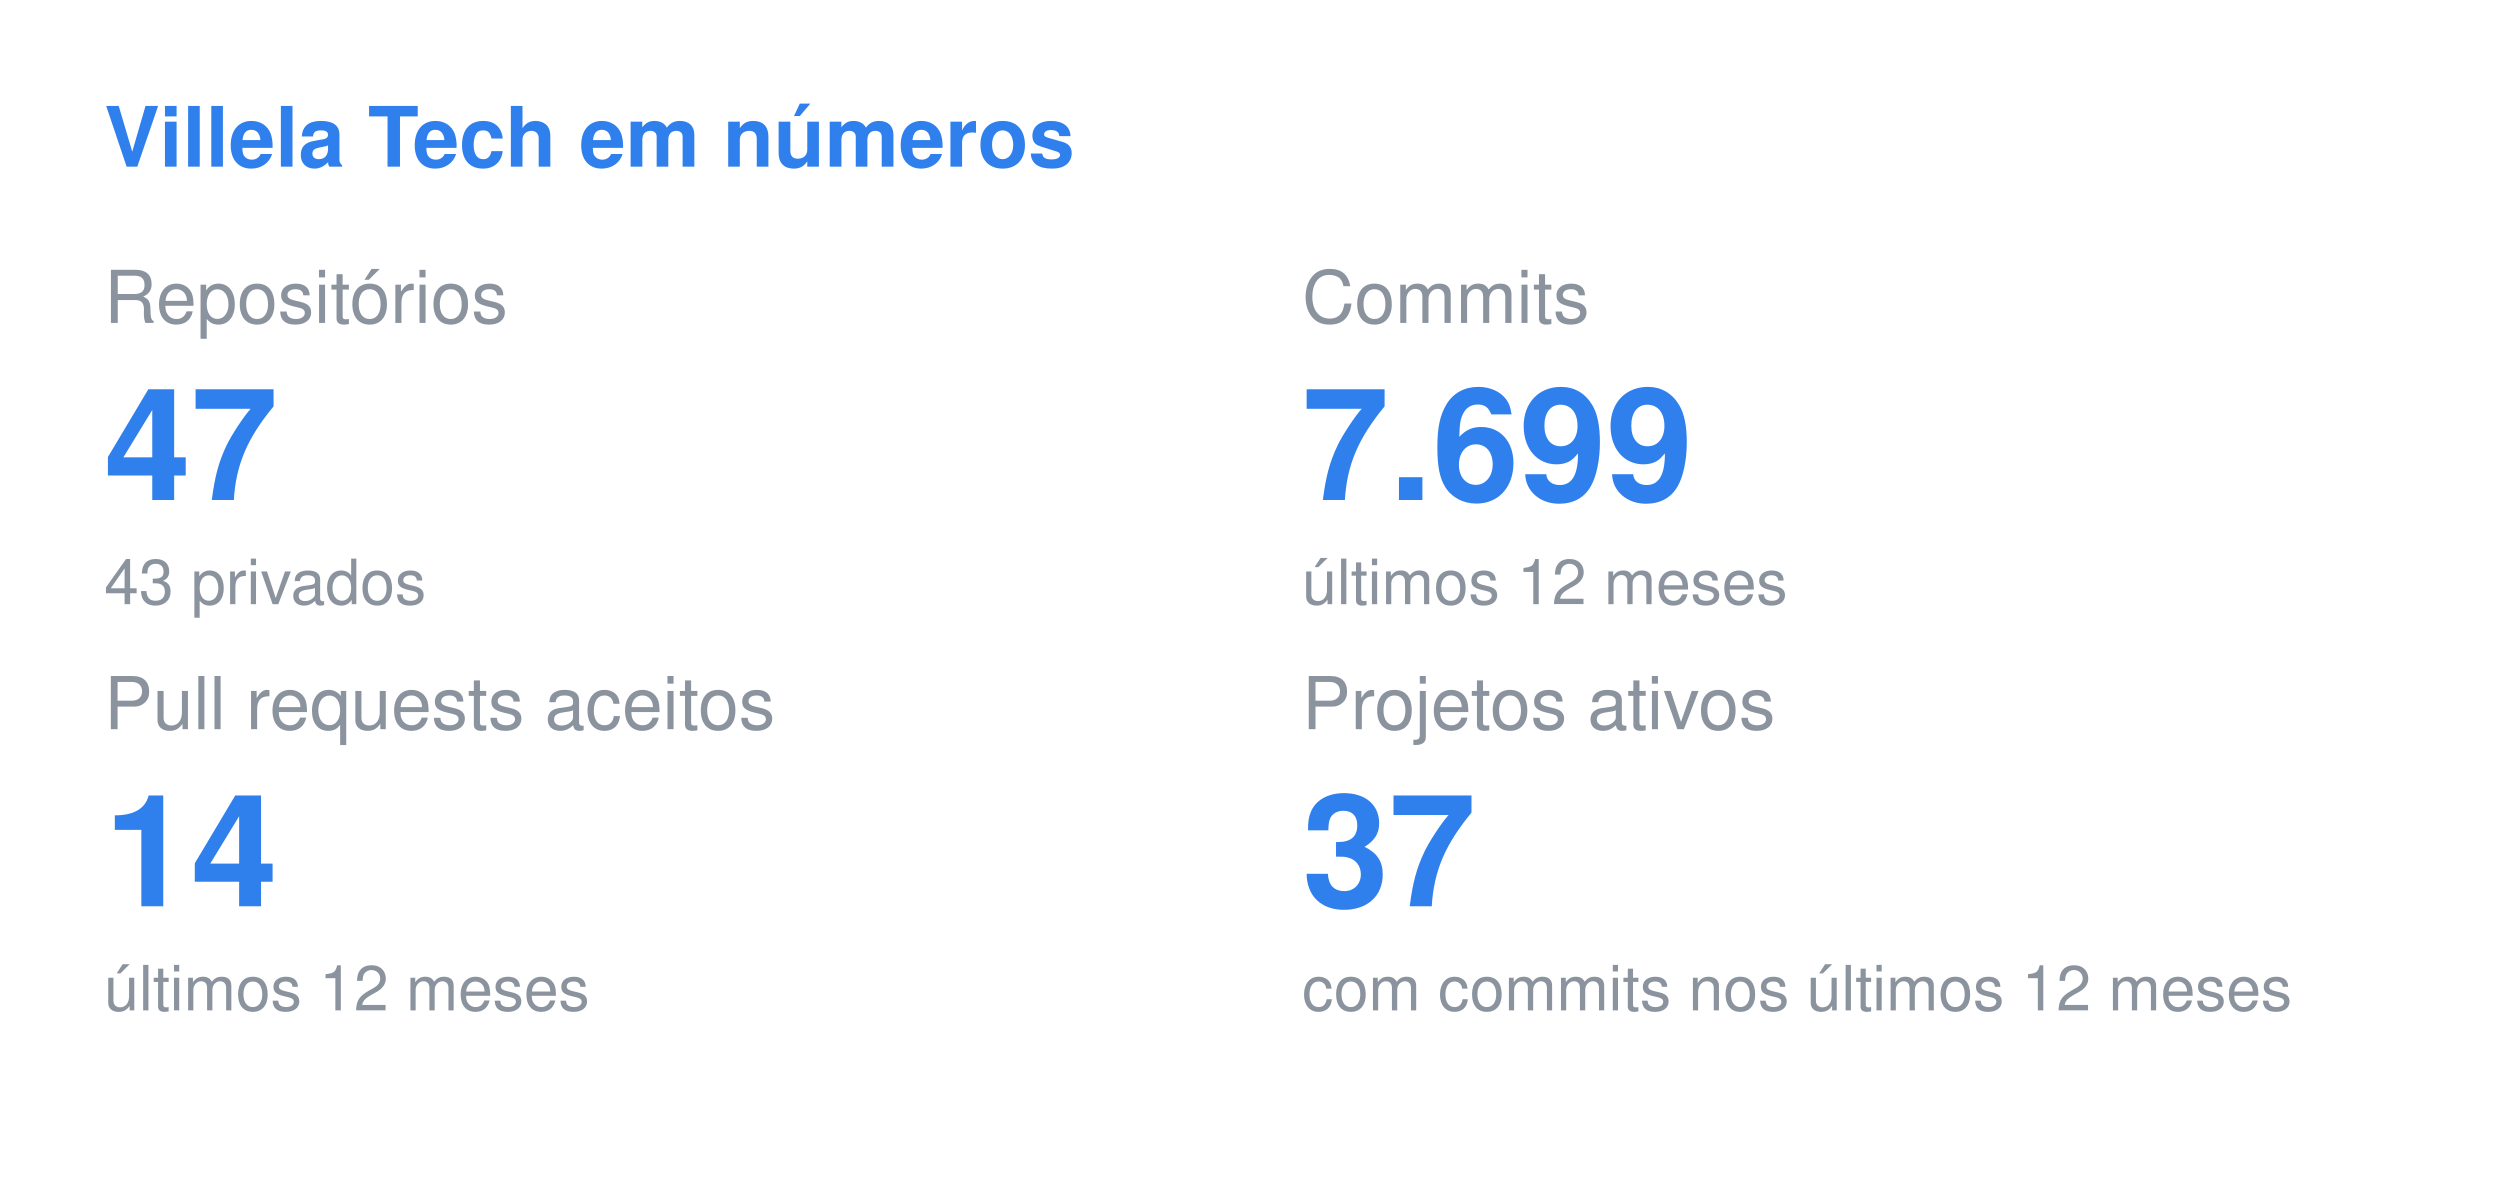
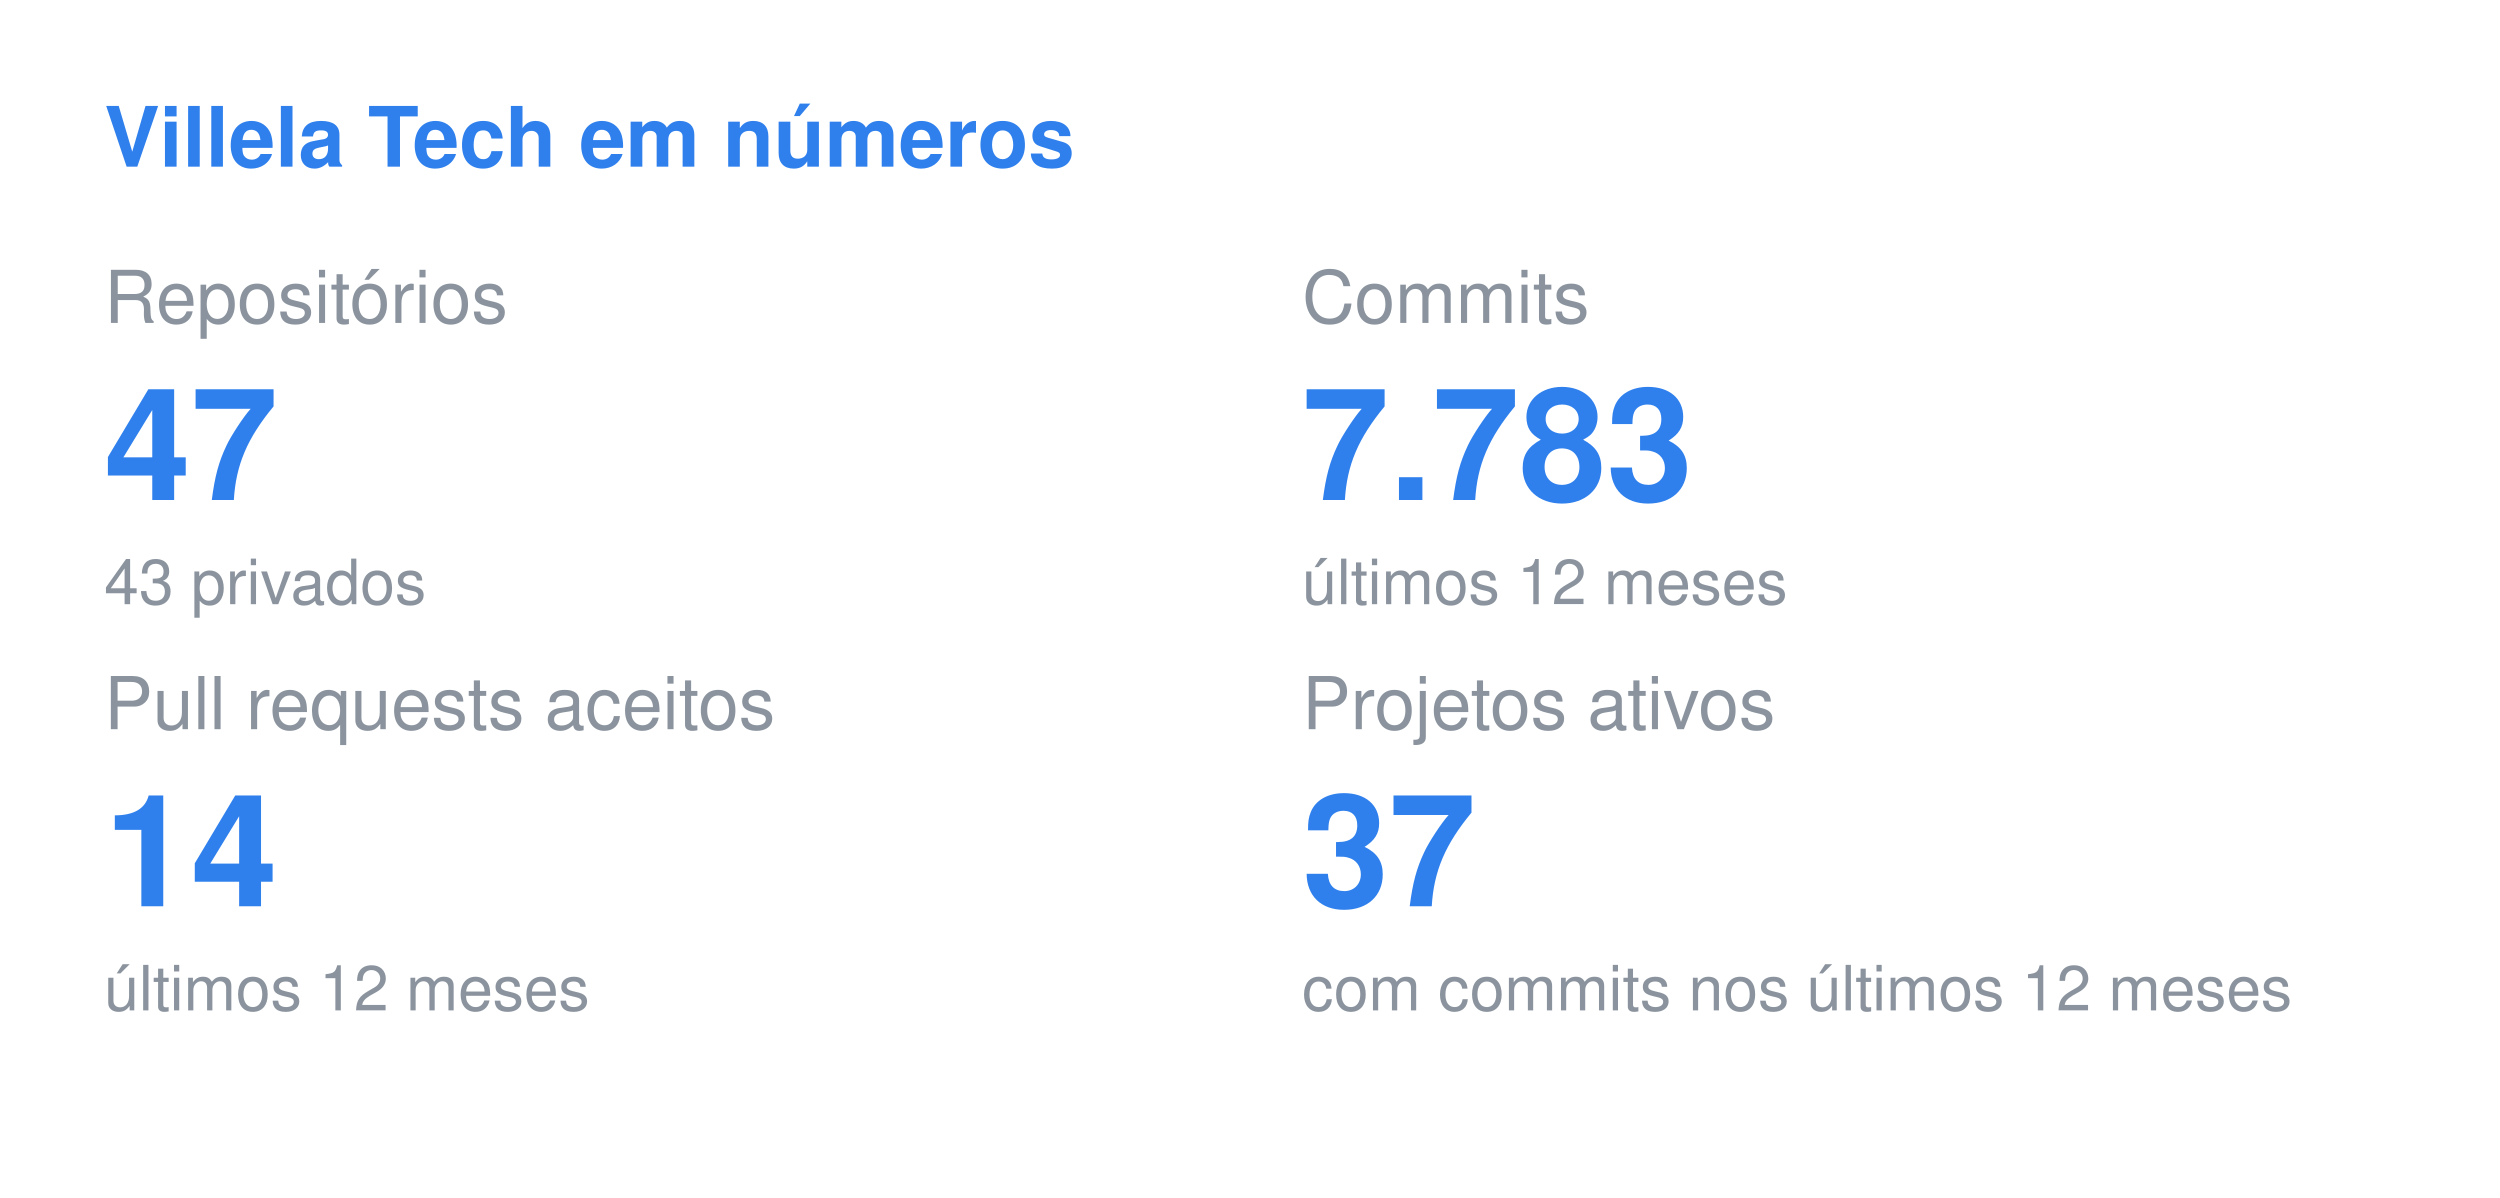
<svg xmlns="http://www.w3.org/2000/svg" width="480" height="230" viewBox="0 0 480 230">
  <style>
  .title { font: 600 16px -apple-system, BlinkMacSystemFont, "Segoe UI", Helvetica, Arial, sans-serif; fill: #2F80ED; }
  .label { font: 400 14px -apple-system, BlinkMacSystemFont, "Segoe UI", Helvetica, Arial, sans-serif; fill: #8b949e; }
  .value { font: 700 30px -apple-system, BlinkMacSystemFont, "Segoe UI", Helvetica, Arial, sans-serif; fill: #2F80ED; }
  .note { font: 400 12px -apple-system, BlinkMacSystemFont, "Segoe UI", Helvetica, Arial, sans-serif; fill: #8b949e; }
</style>
  <text x="20" y="32" class="title">Villela Tech em números</text>
  <text x="20" y="62" class="label">Repositórios</text>
  <text x="20" y="96" class="value">47</text>
  <text x="20" y="116" class="note">43 privados</text>
  <text x="250" y="62" class="label">Commits</text>
-   <text x="250" y="96" class="value">7.699</text>
+   <text x="250" y="96" class="value">7.783</text>
  <text x="250" y="116" class="note">últimos 12 meses</text>
  <text x="20" y="140" class="label">Pull requests aceitos</text>
  <text x="20" y="174" class="value">14</text>
  <text x="20" y="194" class="note">últimos 12 meses</text>
  <text x="250" y="140" class="label">Projetos ativos</text>
  <text x="250" y="174" class="value">37</text>
  <text x="250" y="194" class="note">com commits nos últimos 12 meses</text>
</svg>
